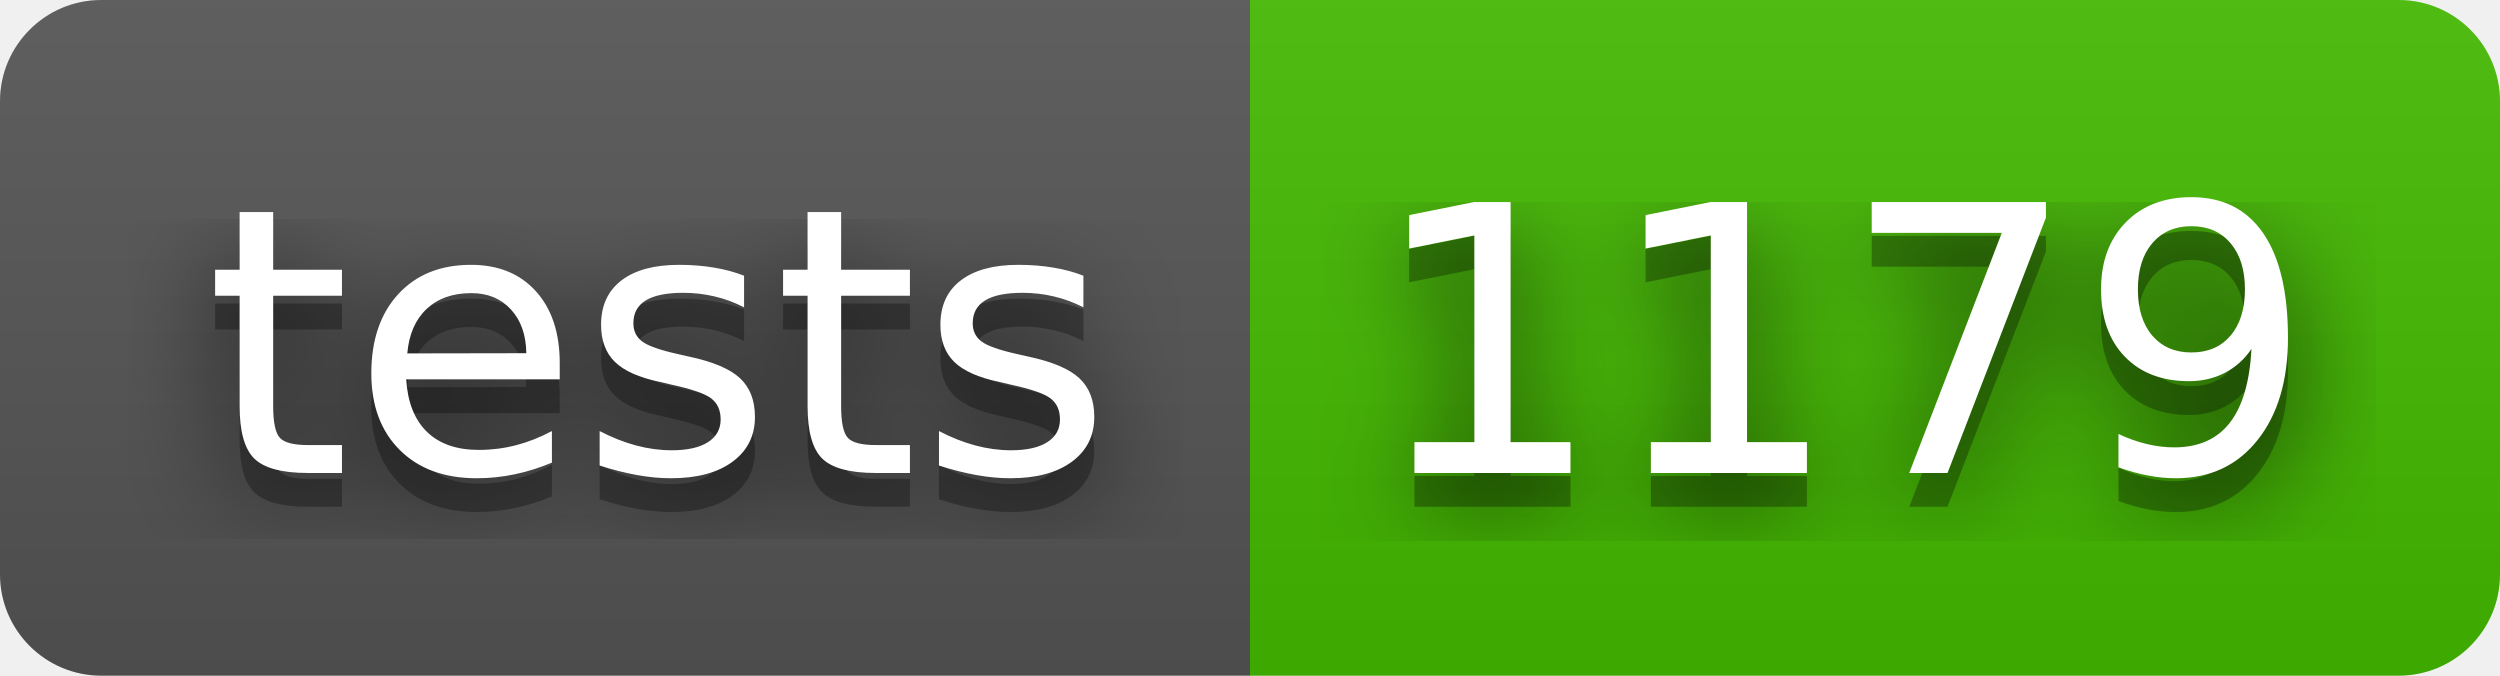
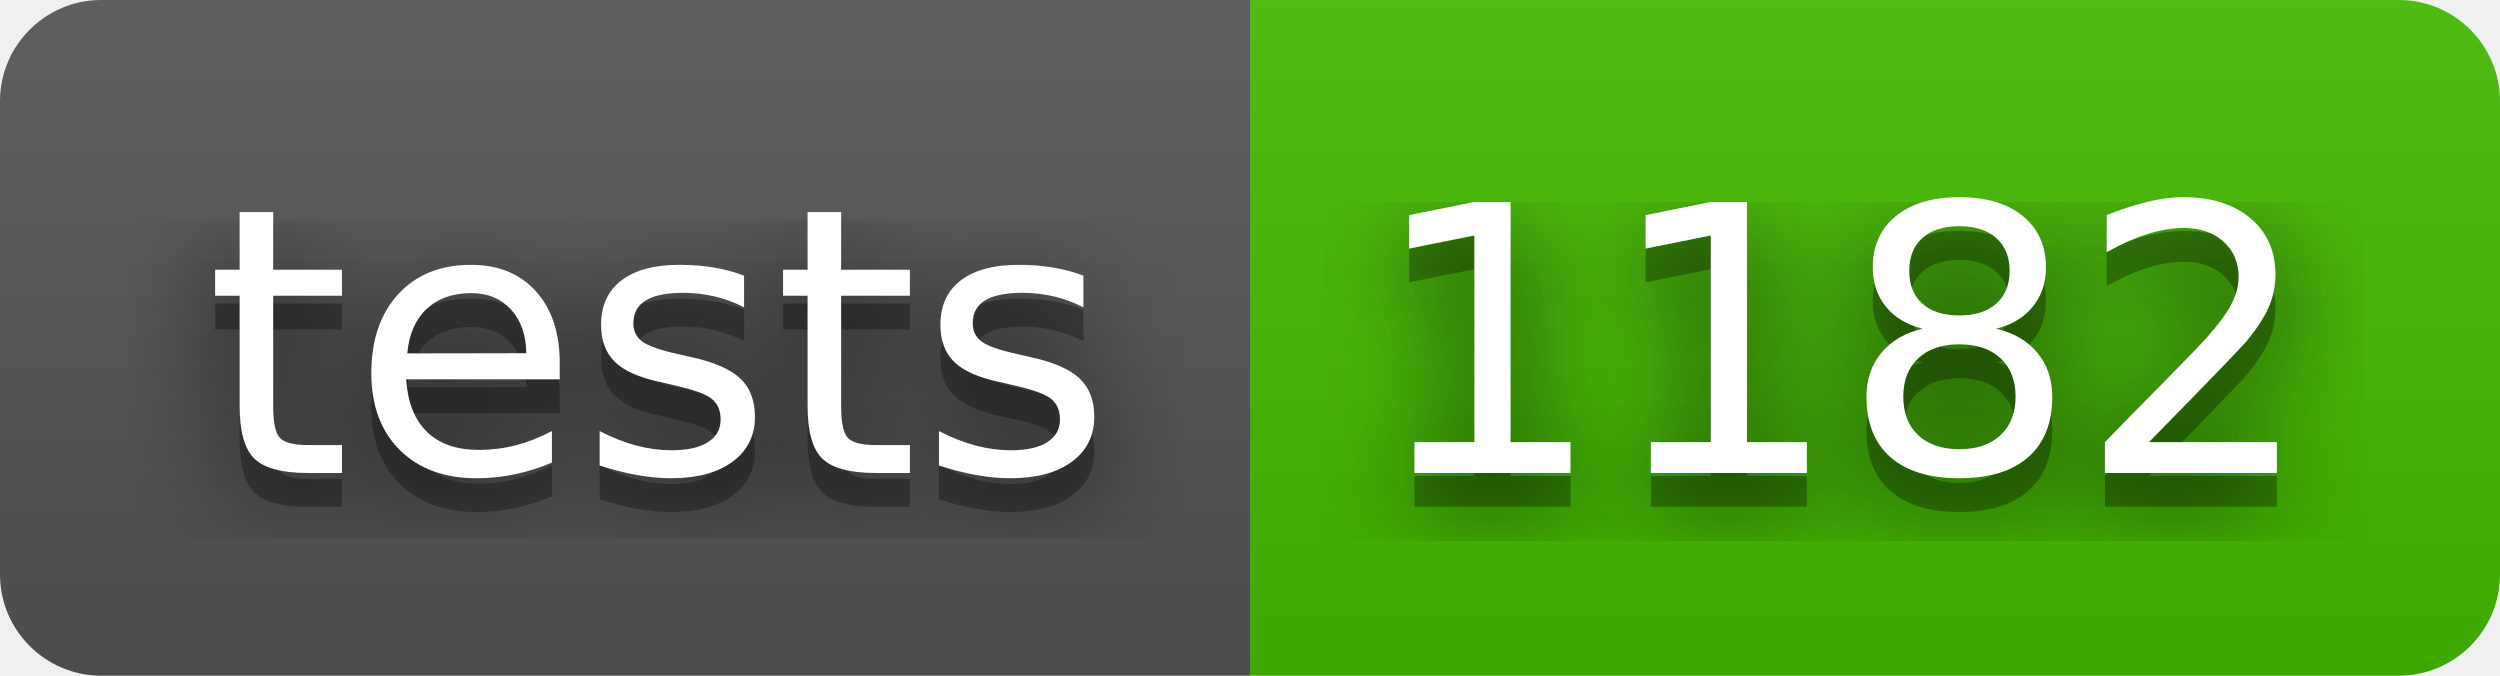
- <svg xmlns="http://www.w3.org/2000/svg" width="74" height="20" role="img" aria-label="tests: 1179">
+ <svg xmlns="http://www.w3.org/2000/svg" width="74" height="20" role="img" aria-label="tests: 1182">
  <filter id="blur">
    <feGaussianBlur stdDeviation="16" />
  </filter>
  <linearGradient id="s" x2="0" y2="100%">
    <stop offset="0" stop-color="#bbb" stop-opacity=".1" />
    <stop offset="1" stop-opacity=".1" />
  </linearGradient>
  <clipPath id="r">
    <rect width="74" height="20" rx="3" />
  </clipPath>
  <g clip-path="url(#r)">
    <rect width="37" height="20" fill="#555" />
    <rect x="37" width="37" height="20" fill="#4b0" />
    <rect width="74" height="20" fill="url(#s)" />
  </g>
  <g fill="#fff" text-anchor="middle" font-family="Verdana,Geneva,DejaVu Sans,sans-serif" text-rendering="geometricPrecision" font-size="110">
    <g transform="scale(.1)">
      <g aria-hidden="true" fill="#010101">
        <text x="195" y="150" fill-opacity=".8" filter="url(#blur)" textLength="270">tests</text>
        <text x="195" y="150" fill-opacity=".3" textLength="270">tests</text>
      </g>
      <text x="195" y="140" textLength="270">tests</text>
    </g>
    <g transform="scale(.1)">
      <g aria-hidden="true" fill="#010101">
-         <text x="545" y="150" fill-opacity=".8" filter="url(#blur)" textLength="270">1179</text>
-         <text x="545" y="150" fill-opacity=".3" textLength="270">1179</text>
+         <text x="545" y="150" fill-opacity=".8" filter="url(#blur)" textLength="270">1182</text>
+         <text x="545" y="150" fill-opacity=".3" textLength="270">1182</text>
      </g>
-       <text x="545" y="140" textLength="270">1179</text>
+       <text x="545" y="140" textLength="270">1182</text>
    </g>
  </g>
</svg>
